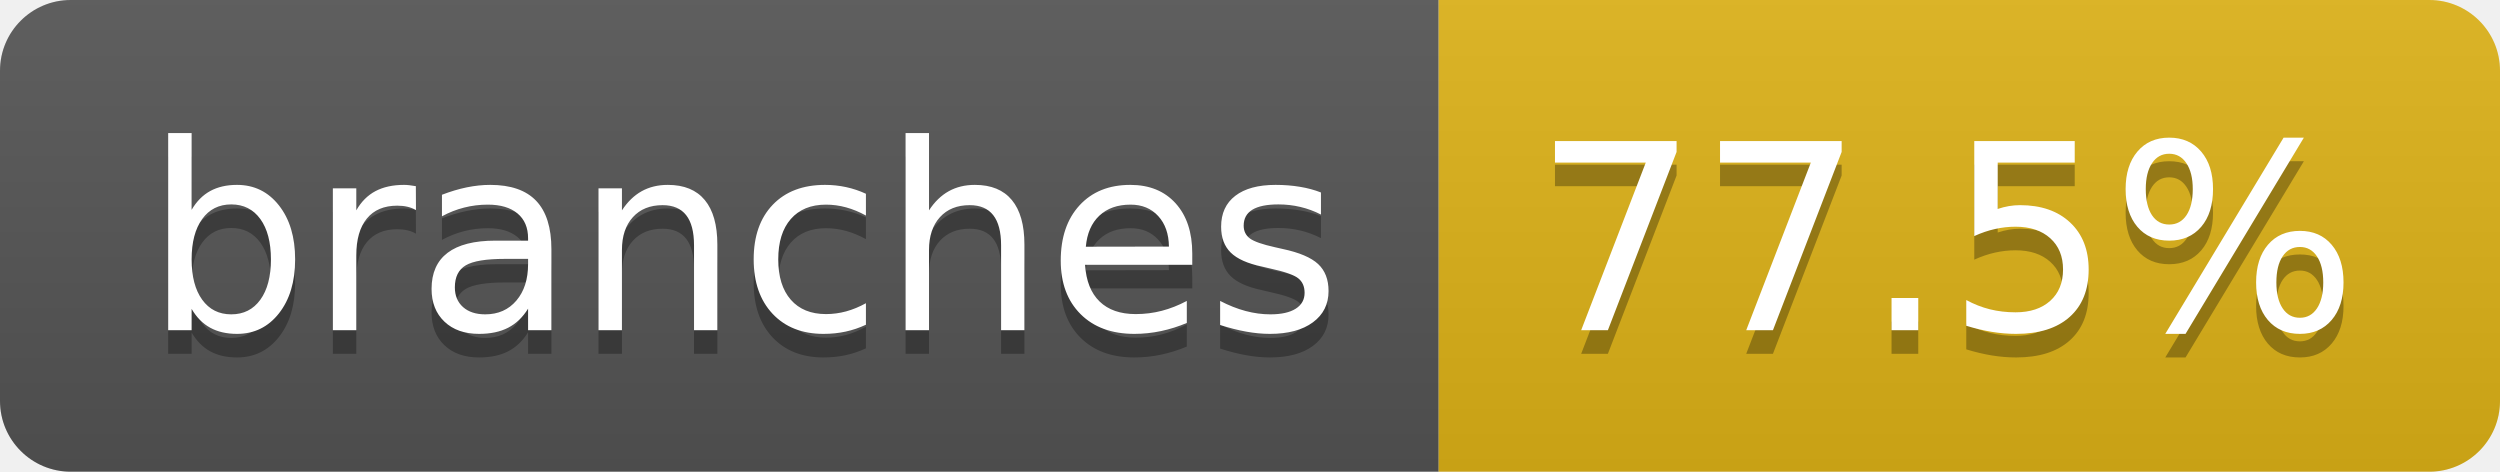
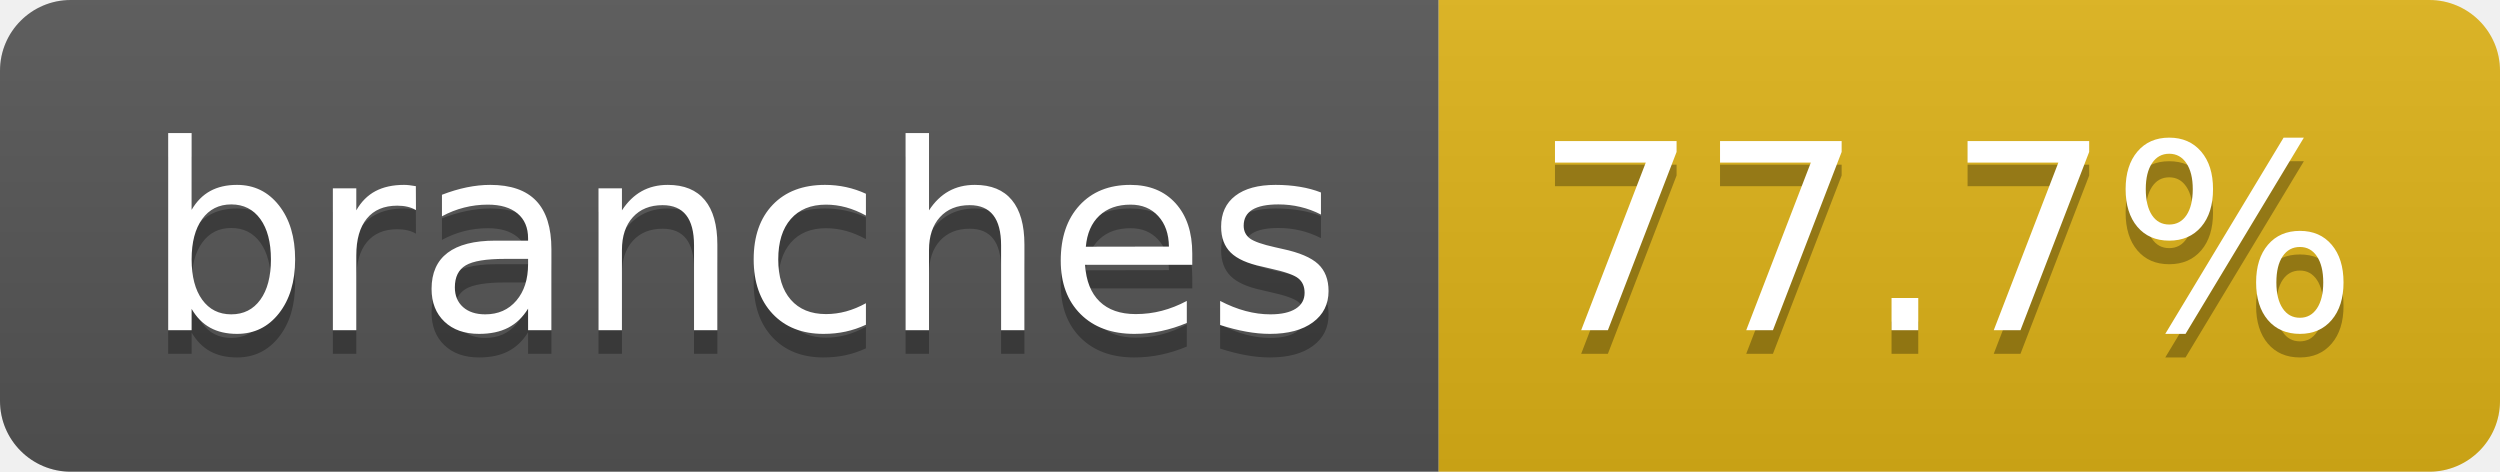
- <svg xmlns="http://www.w3.org/2000/svg" width="106" height="20" role="img" aria-label="branches: 77.5%">
+ <svg xmlns="http://www.w3.org/2000/svg" width="106" height="20" role="img" aria-label="branches: 77.7%">
  <linearGradient id="s" x2="0" y2="100%">
    <stop offset="0" stop-color="#bbb" stop-opacity=".1" />
    <stop offset="1" stop-opacity=".1" />
  </linearGradient>
  <clipPath id="r">
    <rect width="106" height="20" rx="3" fill="#fff" />
  </clipPath>
  <g clip-path="url(#r)">
    <rect width="61" height="20" fill="#555" />
    <rect x="61" width="45" height="20" fill="#dfb317" />
    <rect width="106" height="20" fill="url(#s)" />
  </g>
  <g fill="#fff" text-anchor="middle" font-family="Verdana,Geneva,DejaVu Sans,sans-serif" text-rendering="geometricPrecision" font-size="110">
    <text aria-hidden="true" x="315" y="150" fill="#010101" fill-opacity=".3" transform="scale(.1)" textLength="507">branches</text>
    <text x="315" y="140" transform="scale(.1)" fill="#fff" textLength="507">branches</text>
-     <text aria-hidden="true" x="825" y="150" fill="#010101" fill-opacity=".3" transform="scale(.1)" textLength="350">77.5%</text>
-     <text x="825" y="140" transform="scale(.1)" fill="#fff" textLength="350">77.5%</text>
+     <text aria-hidden="true" x="825" y="150" fill="#010101" fill-opacity=".3" transform="scale(.1)" textLength="350">77.7%</text>
+     <text x="825" y="140" transform="scale(.1)" fill="#fff" textLength="350">77.7%</text>
  </g>
</svg>
